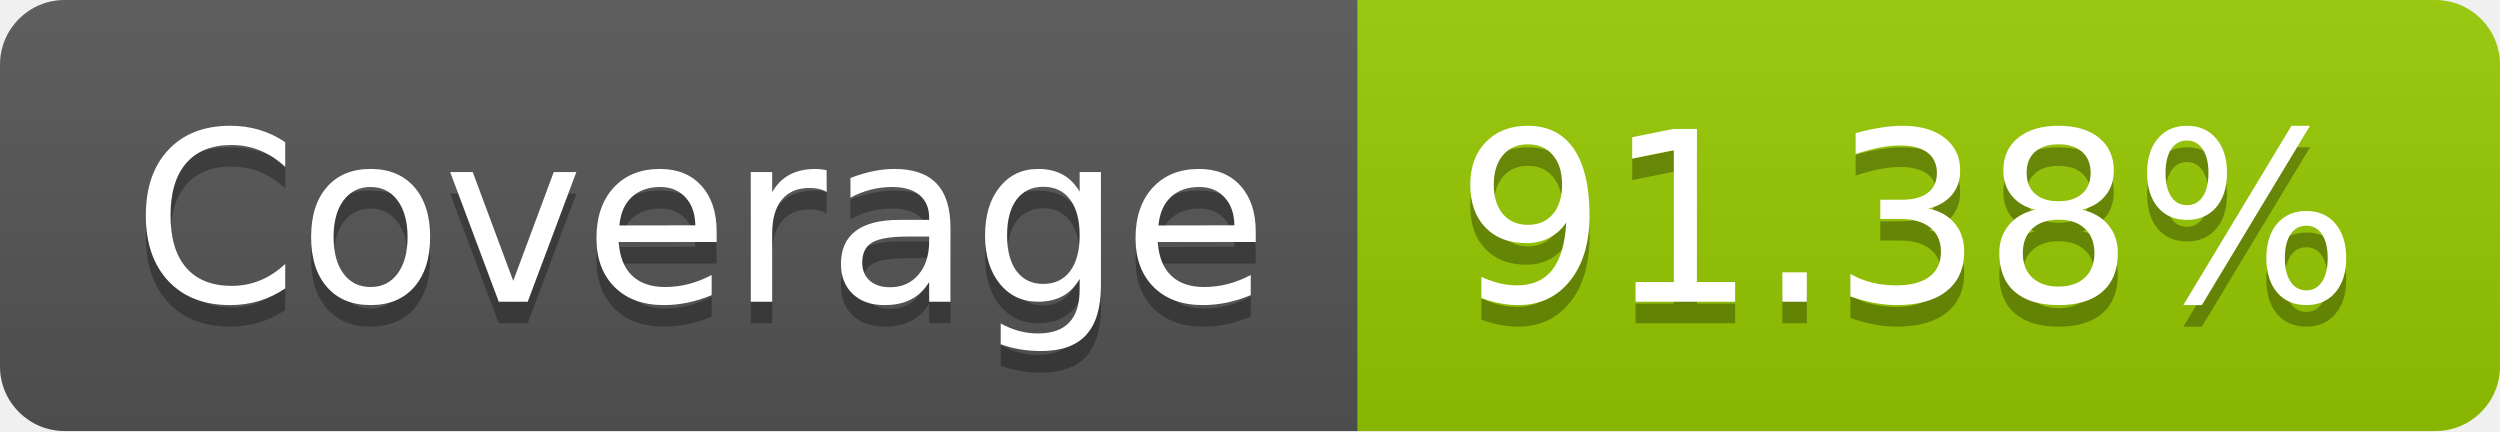
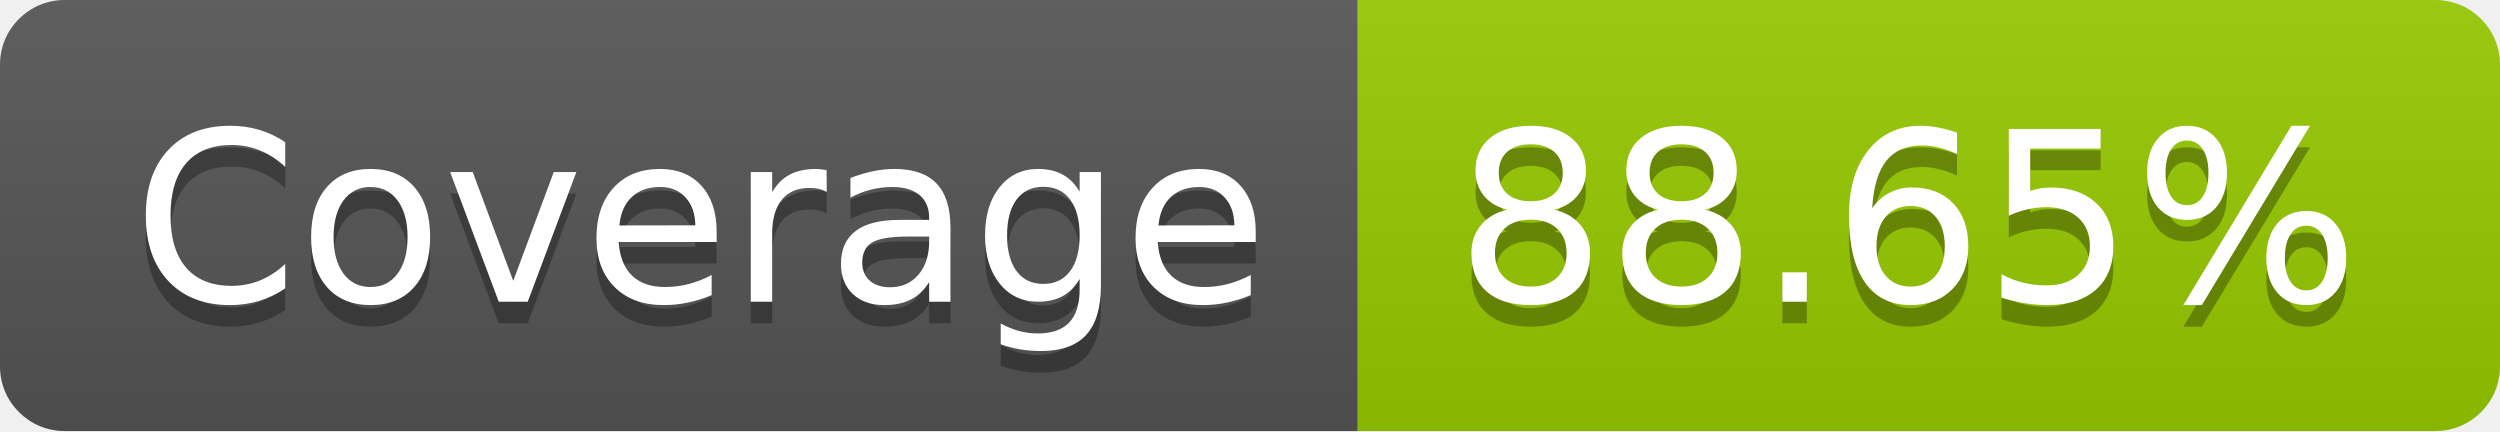
- <svg xmlns="http://www.w3.org/2000/svg" width="116" height="20" role="img" aria-label="Coverage: 91.38%">
+ <svg xmlns="http://www.w3.org/2000/svg" width="116" height="20" role="img" aria-label="Coverage: 88.65%">
  <linearGradient id="s" x2="0" y2="100%">
    <stop offset="0" stop-color="#bbb" stop-opacity=".1" />
    <stop offset="1" stop-opacity=".1" />
  </linearGradient>
  <clipPath id="r">
    <rect width="116" height="20" rx="3" fill="#fff" />
  </clipPath>
  <g clip-path="url(#r)">
    <rect width="63" height="20" fill="#555" />
    <rect x="63" width="53" height="20" fill="#97ca00" />
    <rect width="116" height="20" fill="url(#s)" />
  </g>
  <g fill="#fff" text-anchor="middle" font-family="Verdana,Geneva,DejaVu Sans,sans-serif" text-rendering="geometricPrecision" font-size="110">
    <text aria-hidden="true" x="325" y="150" fill="#010101" fill-opacity=".3" transform="scale(.1)" textLength="530">Coverage</text>
    <text x="325" y="140" transform="scale(.1)" fill="#fff" textLength="530">Coverage</text>
-     <text aria-hidden="true" x="885" y="150" fill="#010101" fill-opacity=".3" transform="scale(.1)" textLength="430">91.38%</text>
-     <text x="885" y="140" transform="scale(.1)" fill="#fff" textLength="430">91.38%</text>
+     <text aria-hidden="true" x="885" y="150" fill="#010101" fill-opacity=".3" transform="scale(.1)" textLength="430">88.65%</text>
+     <text x="885" y="140" transform="scale(.1)" fill="#fff" textLength="430">88.65%</text>
  </g>
</svg>
